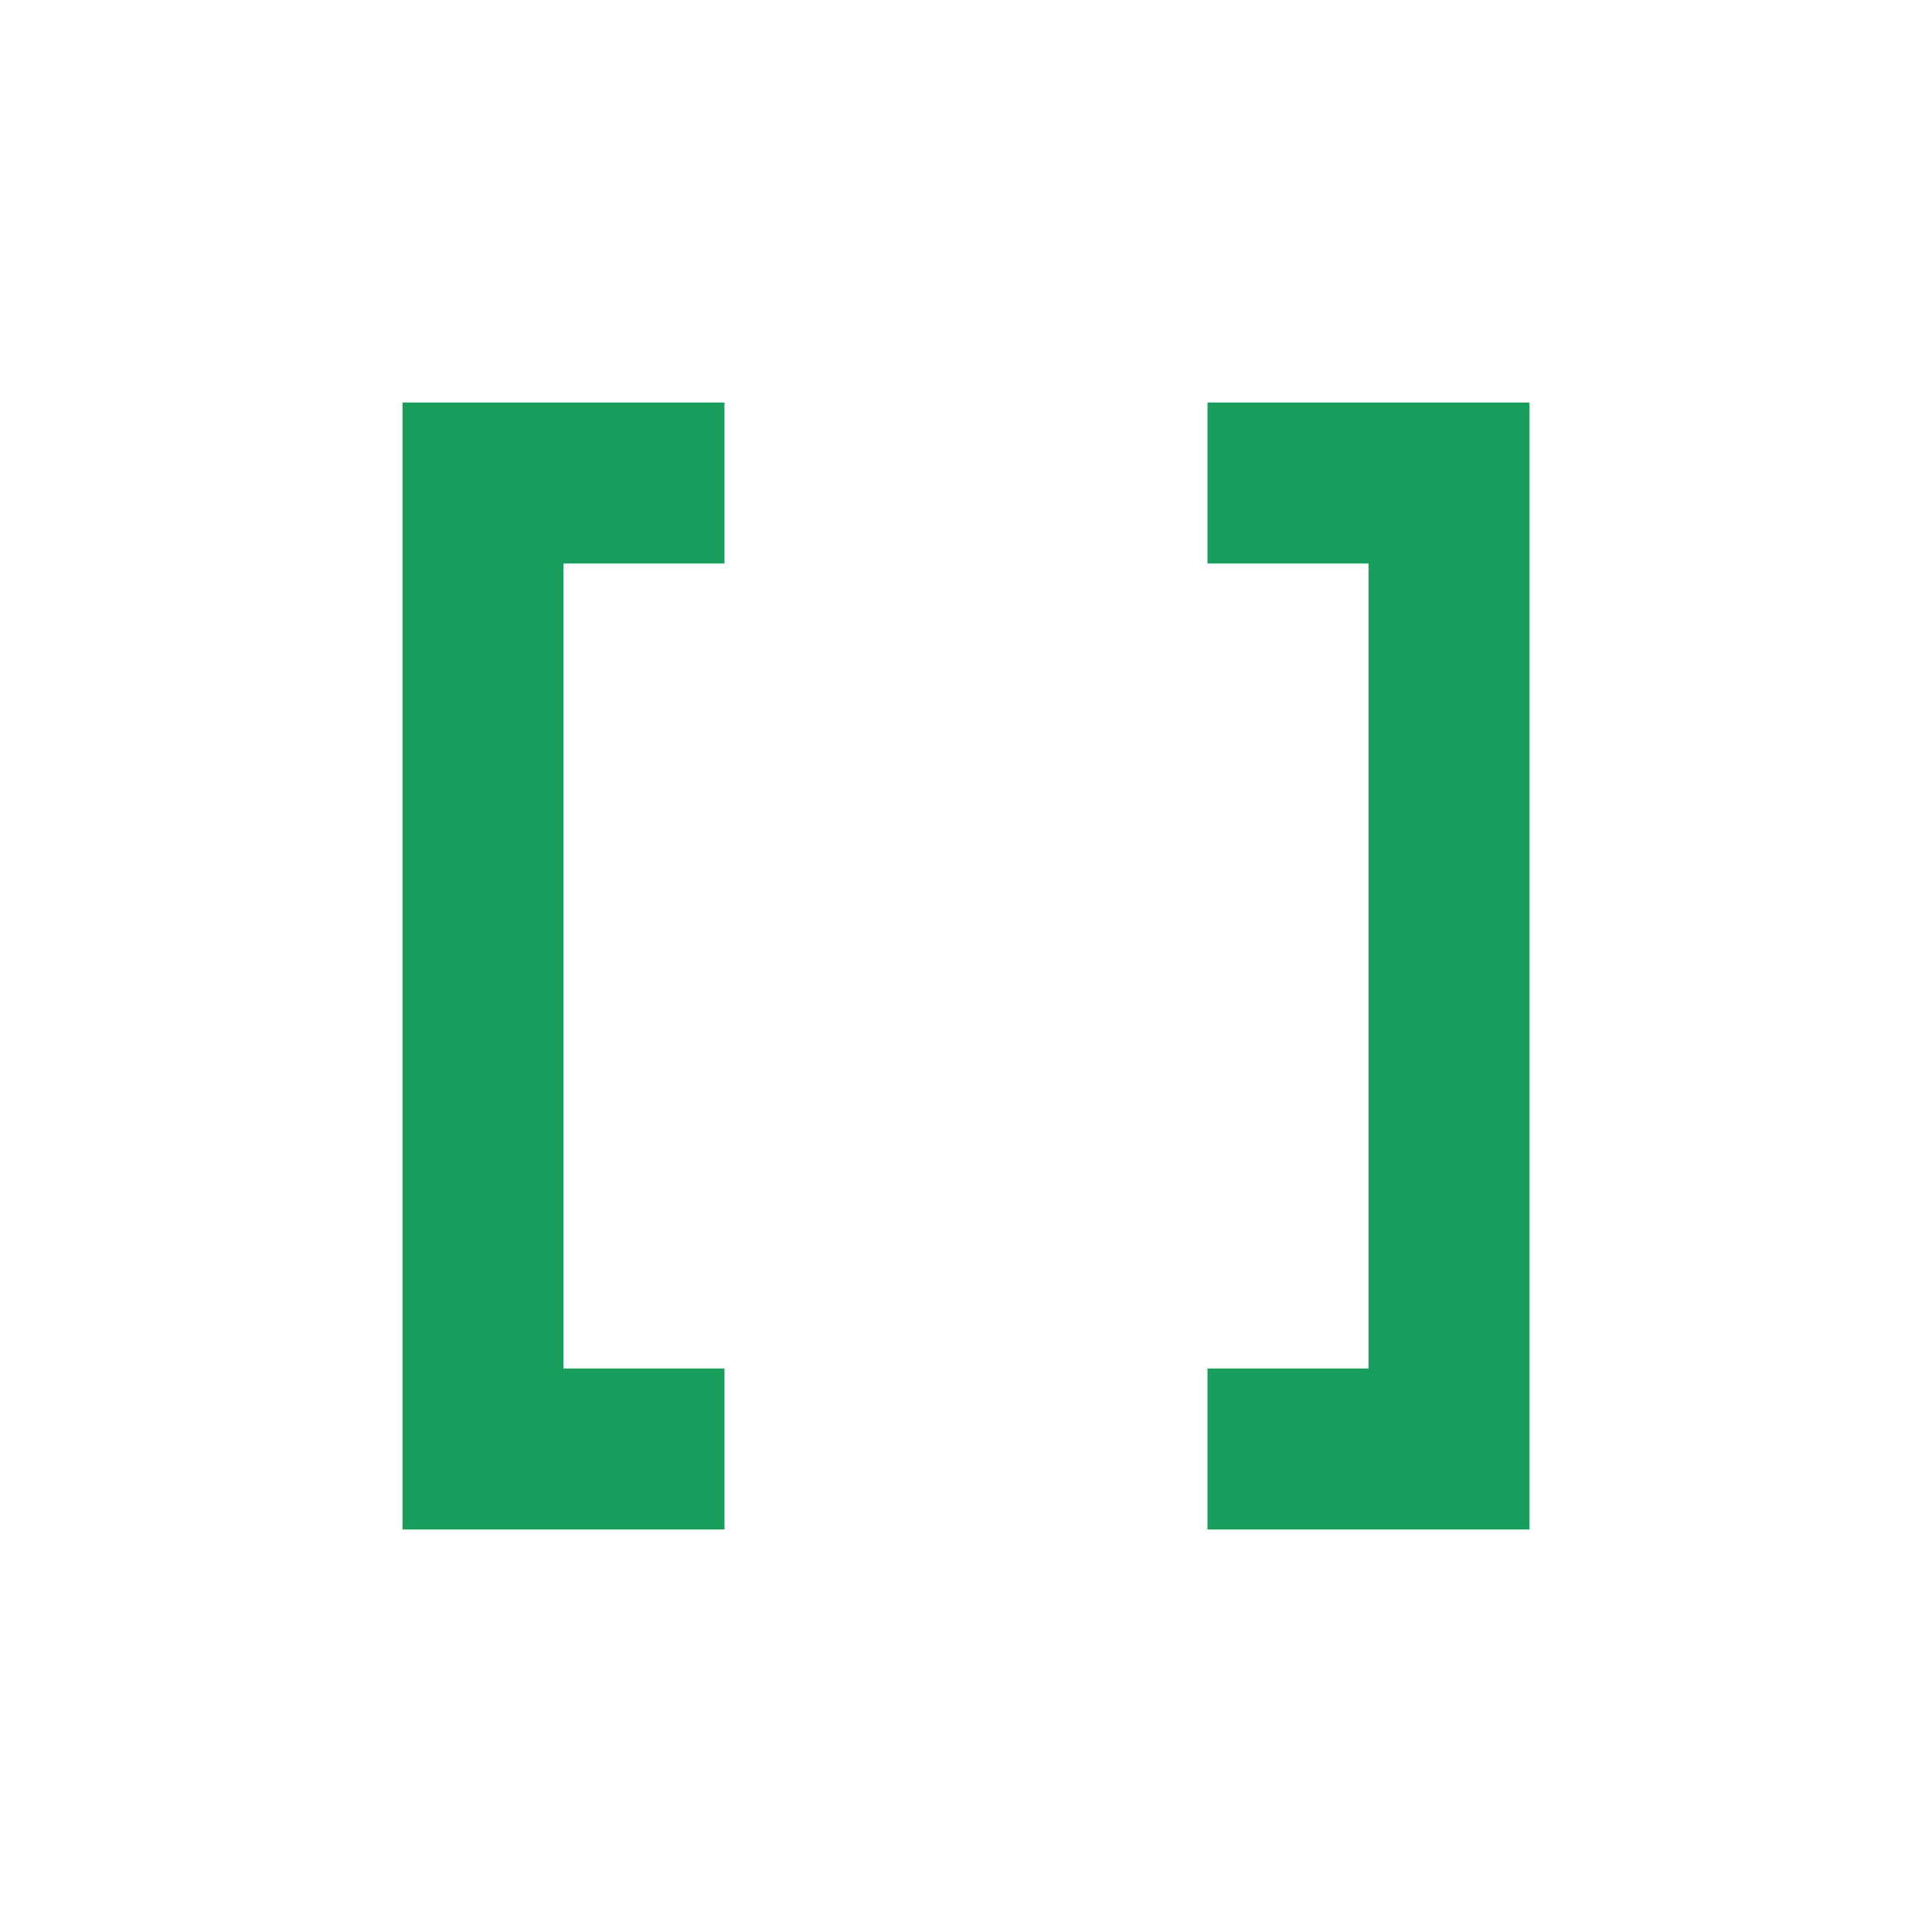
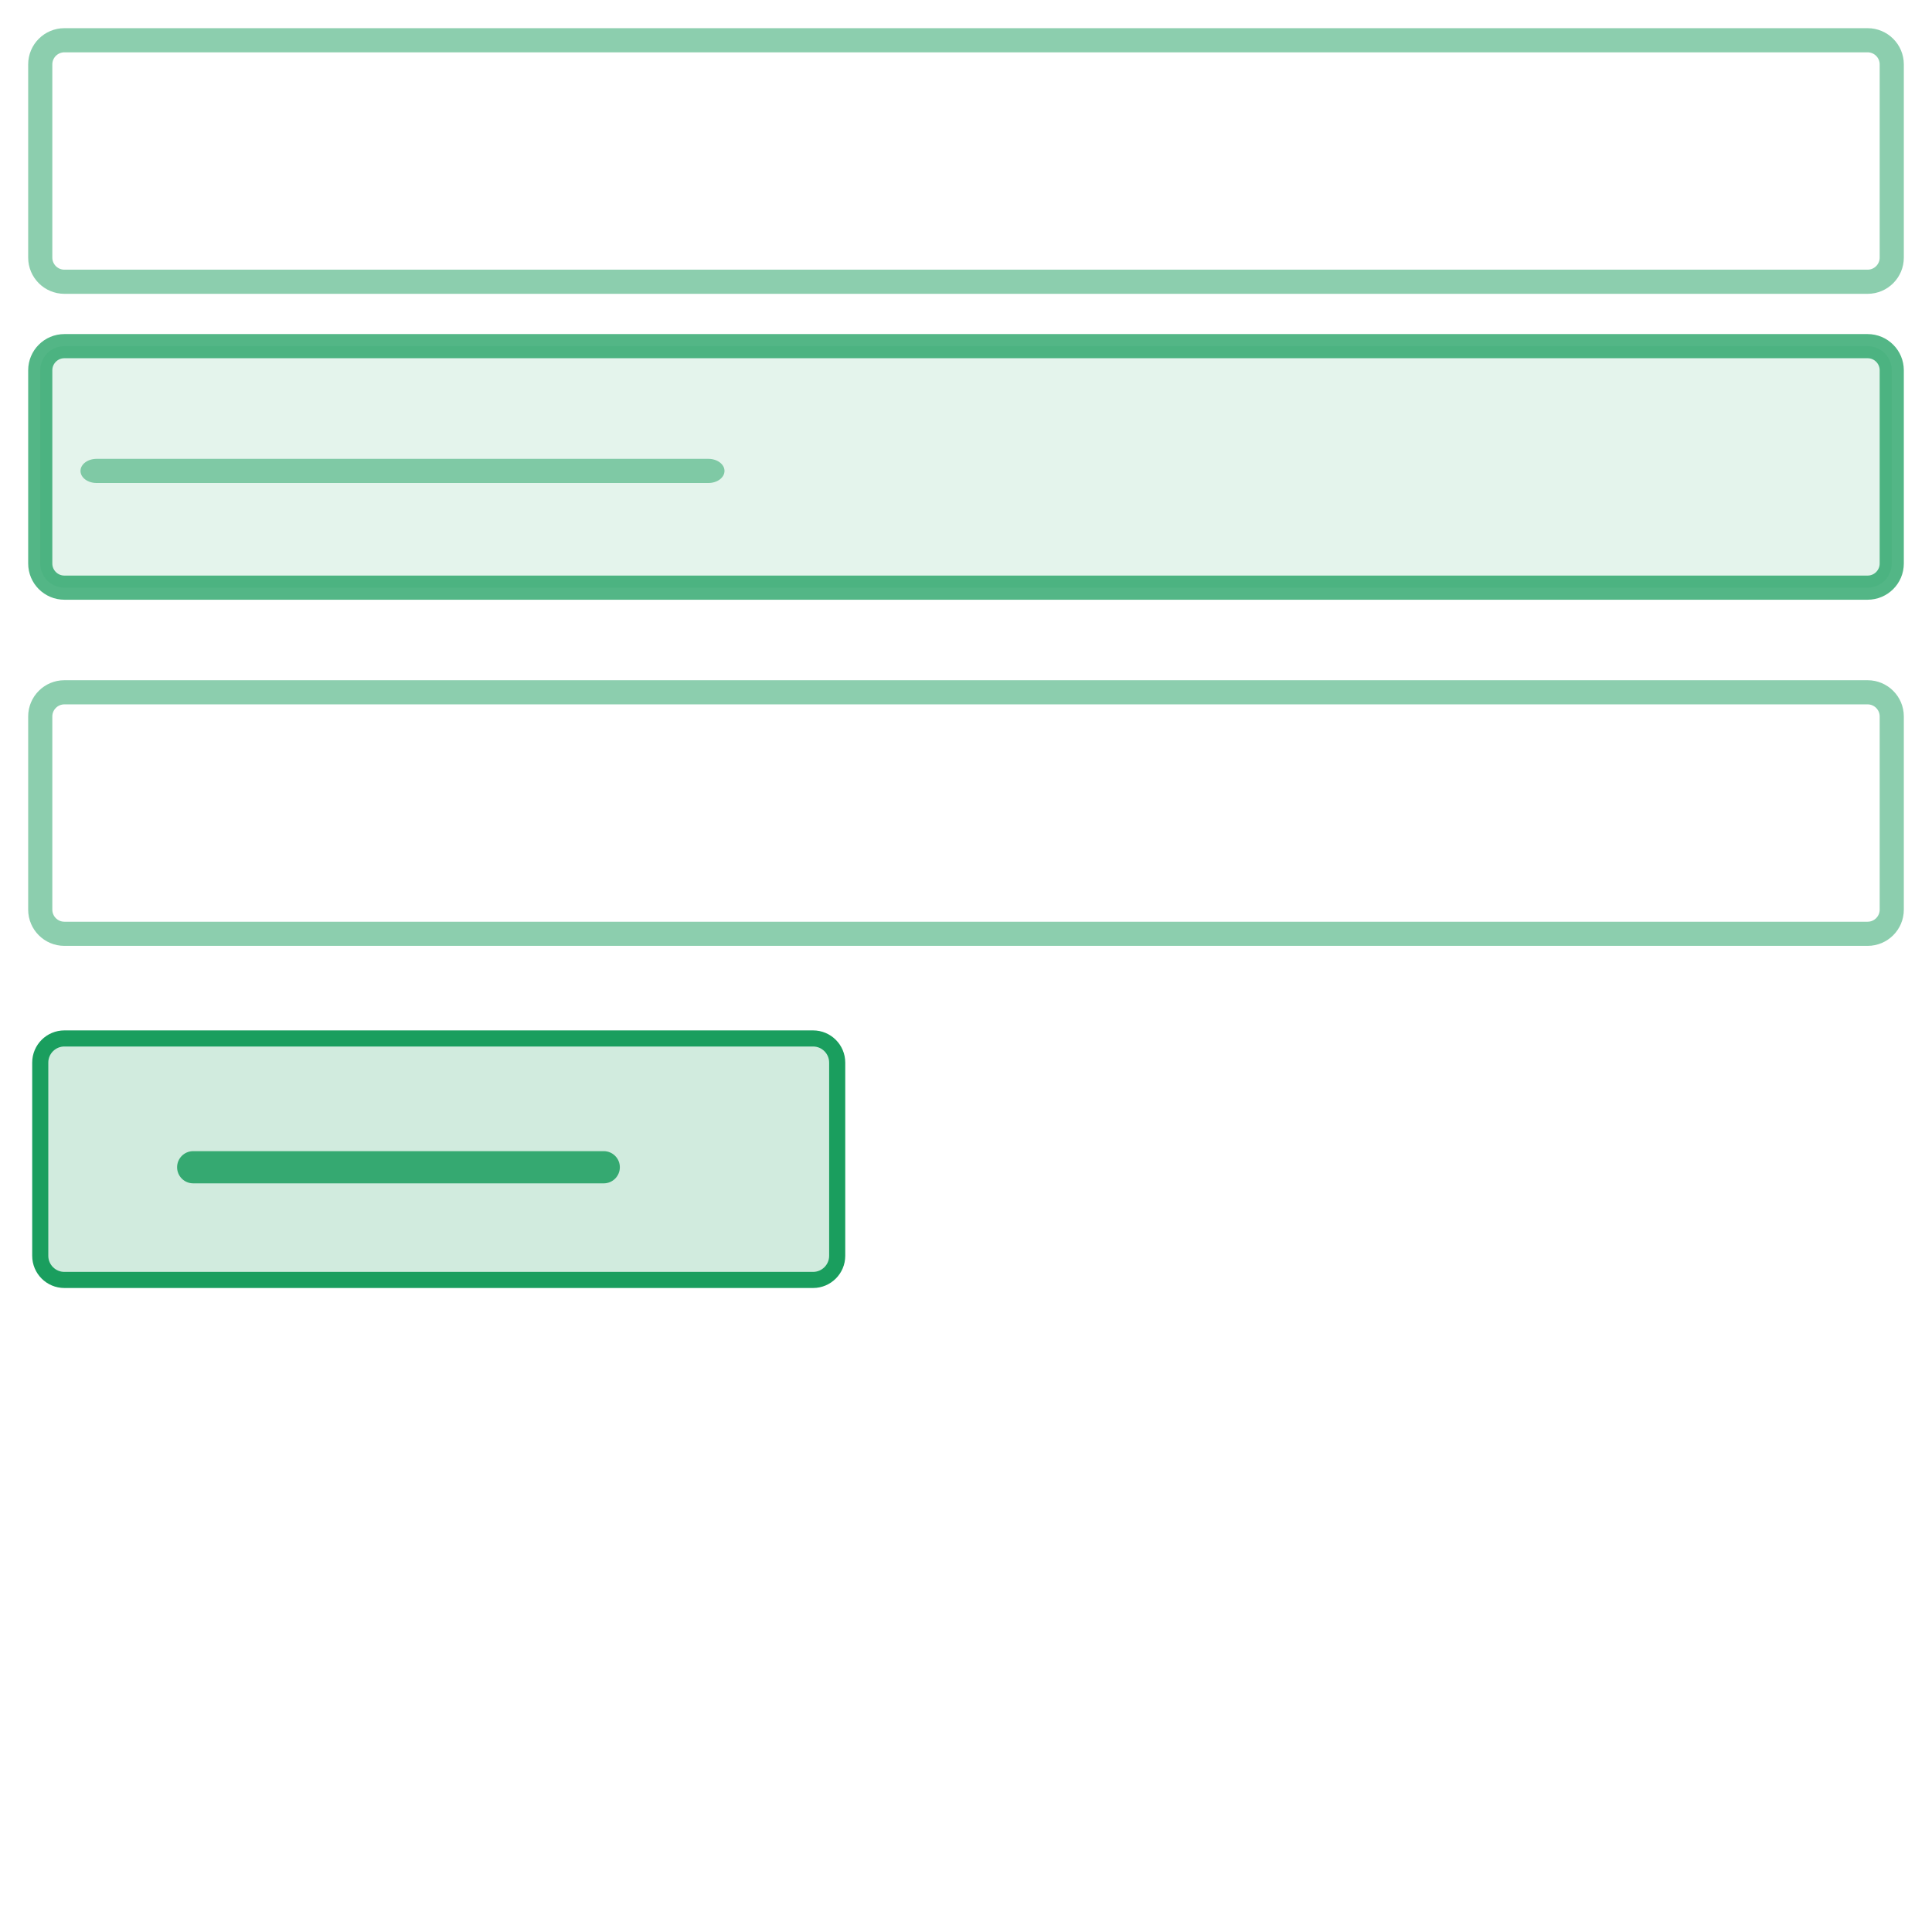
- <svg xmlns="http://www.w3.org/2000/svg" viewBox="0 0 24 24" fill="none" width="32" height="32">
-   <path d="M9 5H5V19H9V17H7V7H9V5ZM15 5H19V19H15V17H17V7H15V5Z" fill="#1a9e5e" />
+ <svg xmlns="http://www.w3.org/2000/svg" width="1em" height="1em" viewBox="0 0 24 24" fill="none">
+   <rect x="0.5" y="0.5" width="23" height="3" rx="0.3" stroke="#1a9e5e" stroke-opacity="0.5" stroke-width="0.3" />
+   <rect x="0.5" y="4.3" width="23" height="3" rx="0.3" fill="#1a9e5e" fill-opacity="0.12" stroke="#1a9e5e" stroke-opacity="0.75" stroke-width="0.3" />
+   <rect x="1" y="5.7" width="8" height="0.3" rx="0.2" fill="#1a9e5e" fill-opacity="0.5" />
+   <rect x="0.5" y="8.6" width="23" height="3" rx="0.3" stroke="#1a9e5e" stroke-opacity="0.5" stroke-width="0.3" />
+   <rect x="0.5" y="12.9" width="9.9" height="3" rx="0.3" fill="#1a9e5e" fill-opacity="0.2" stroke="#1a9e5e" stroke-width="0.2" />
+   <rect x="2.2" y="14.3" width="5.5" height="0.4" rx="0.2" fill="#1a9e5e" fill-opacity="0.85" />
</svg>
